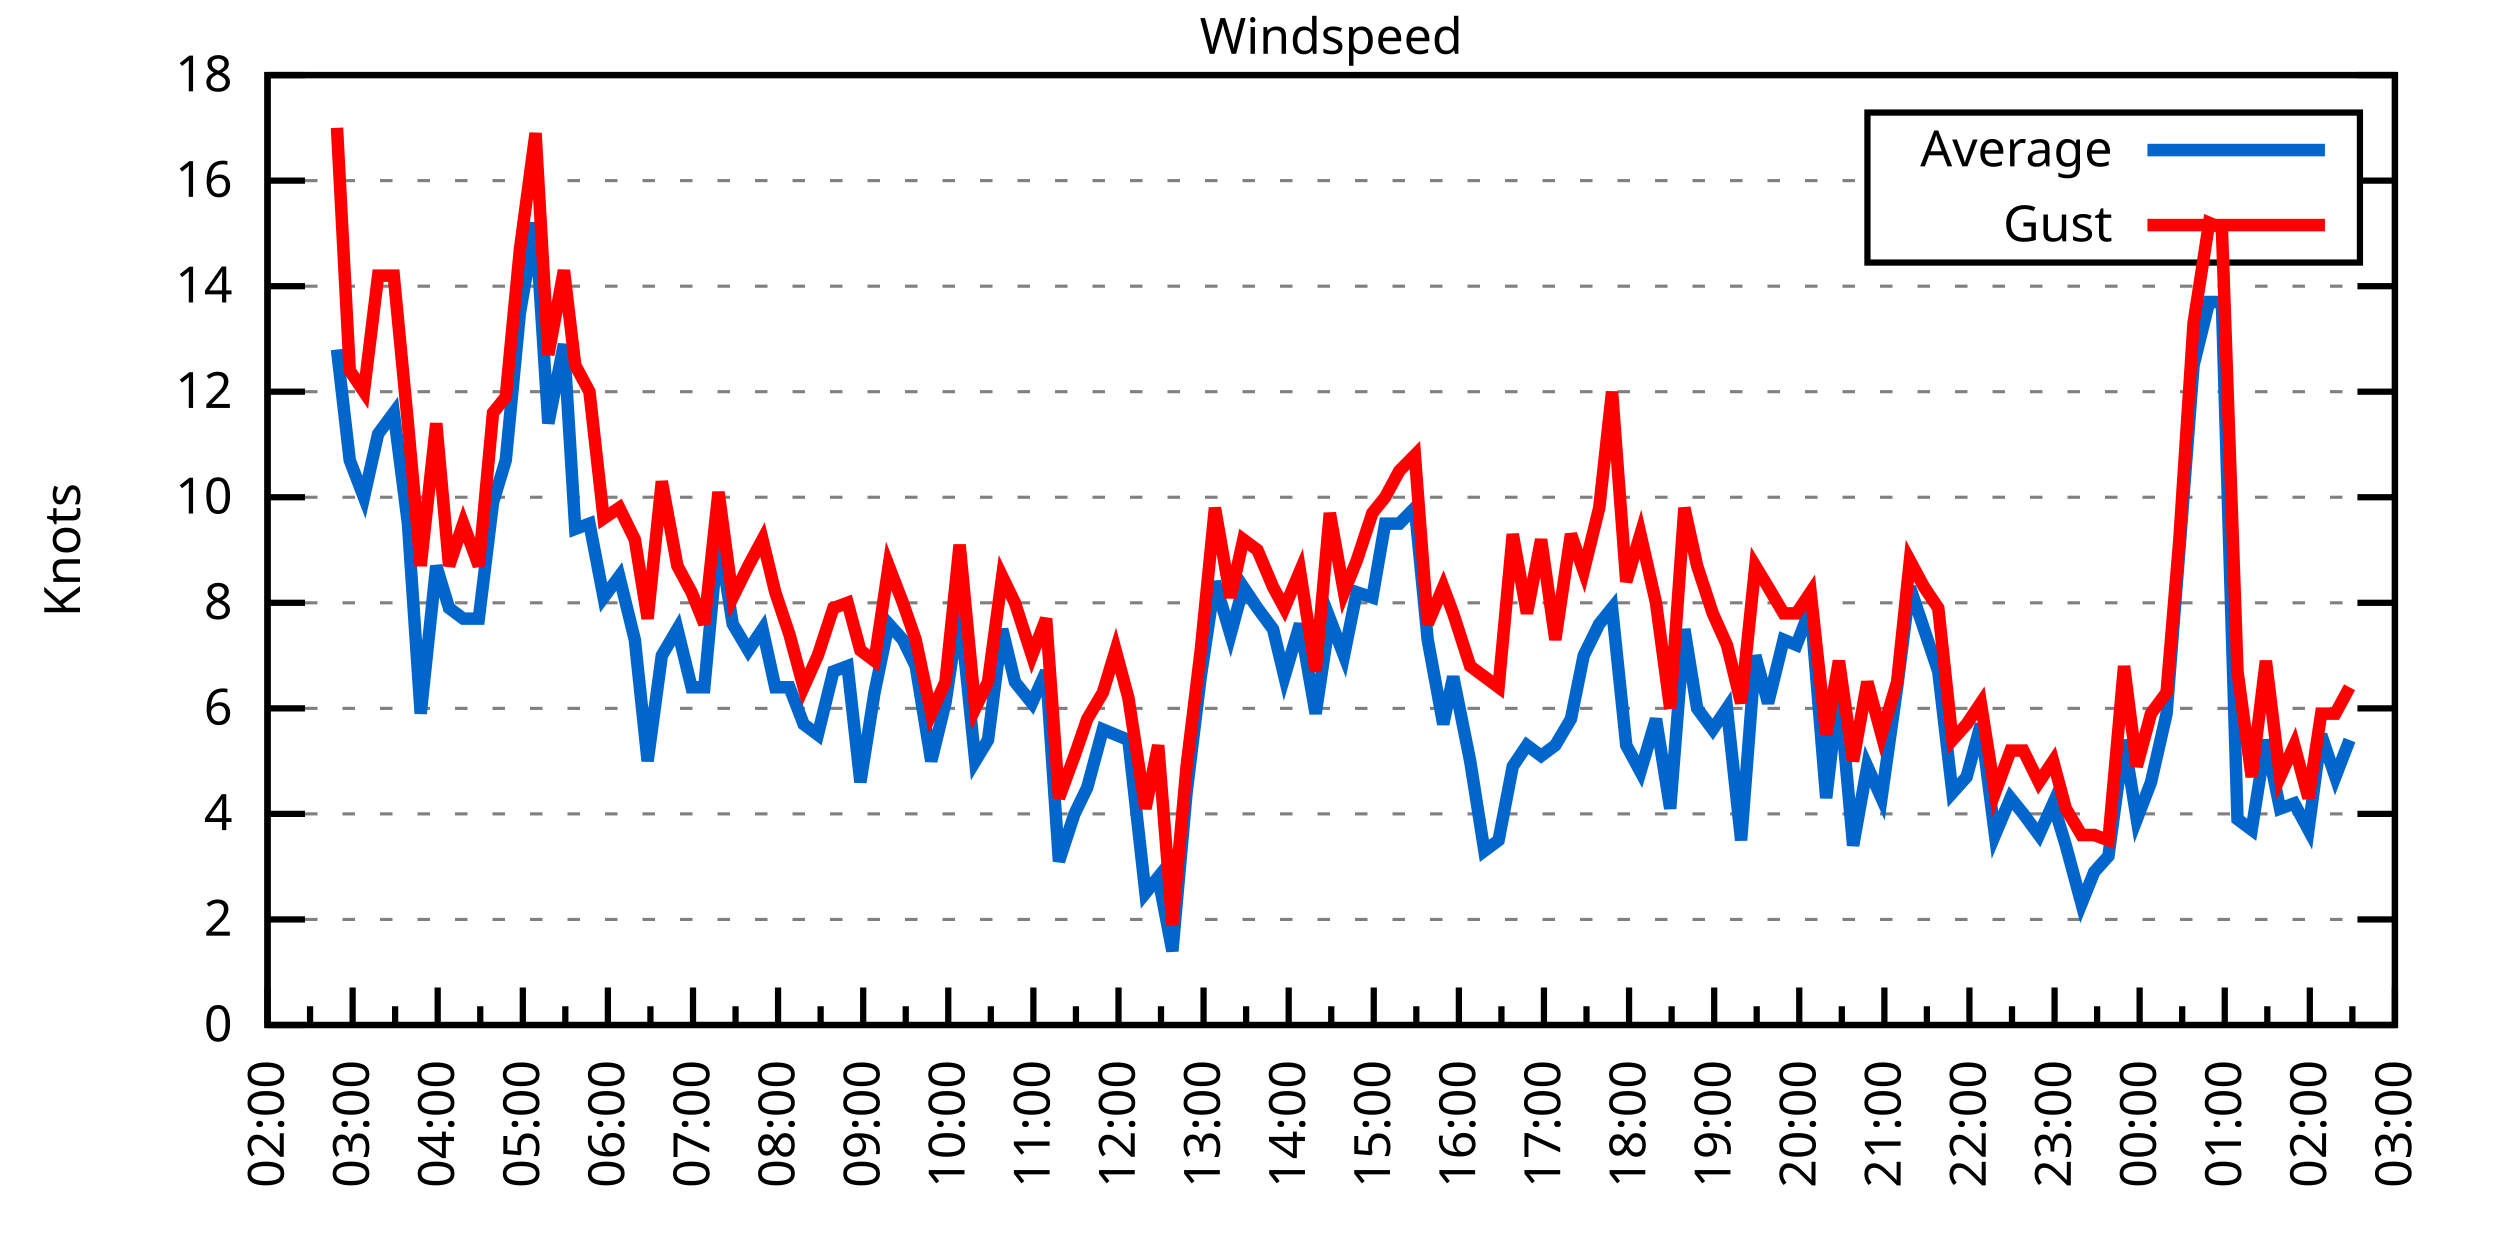
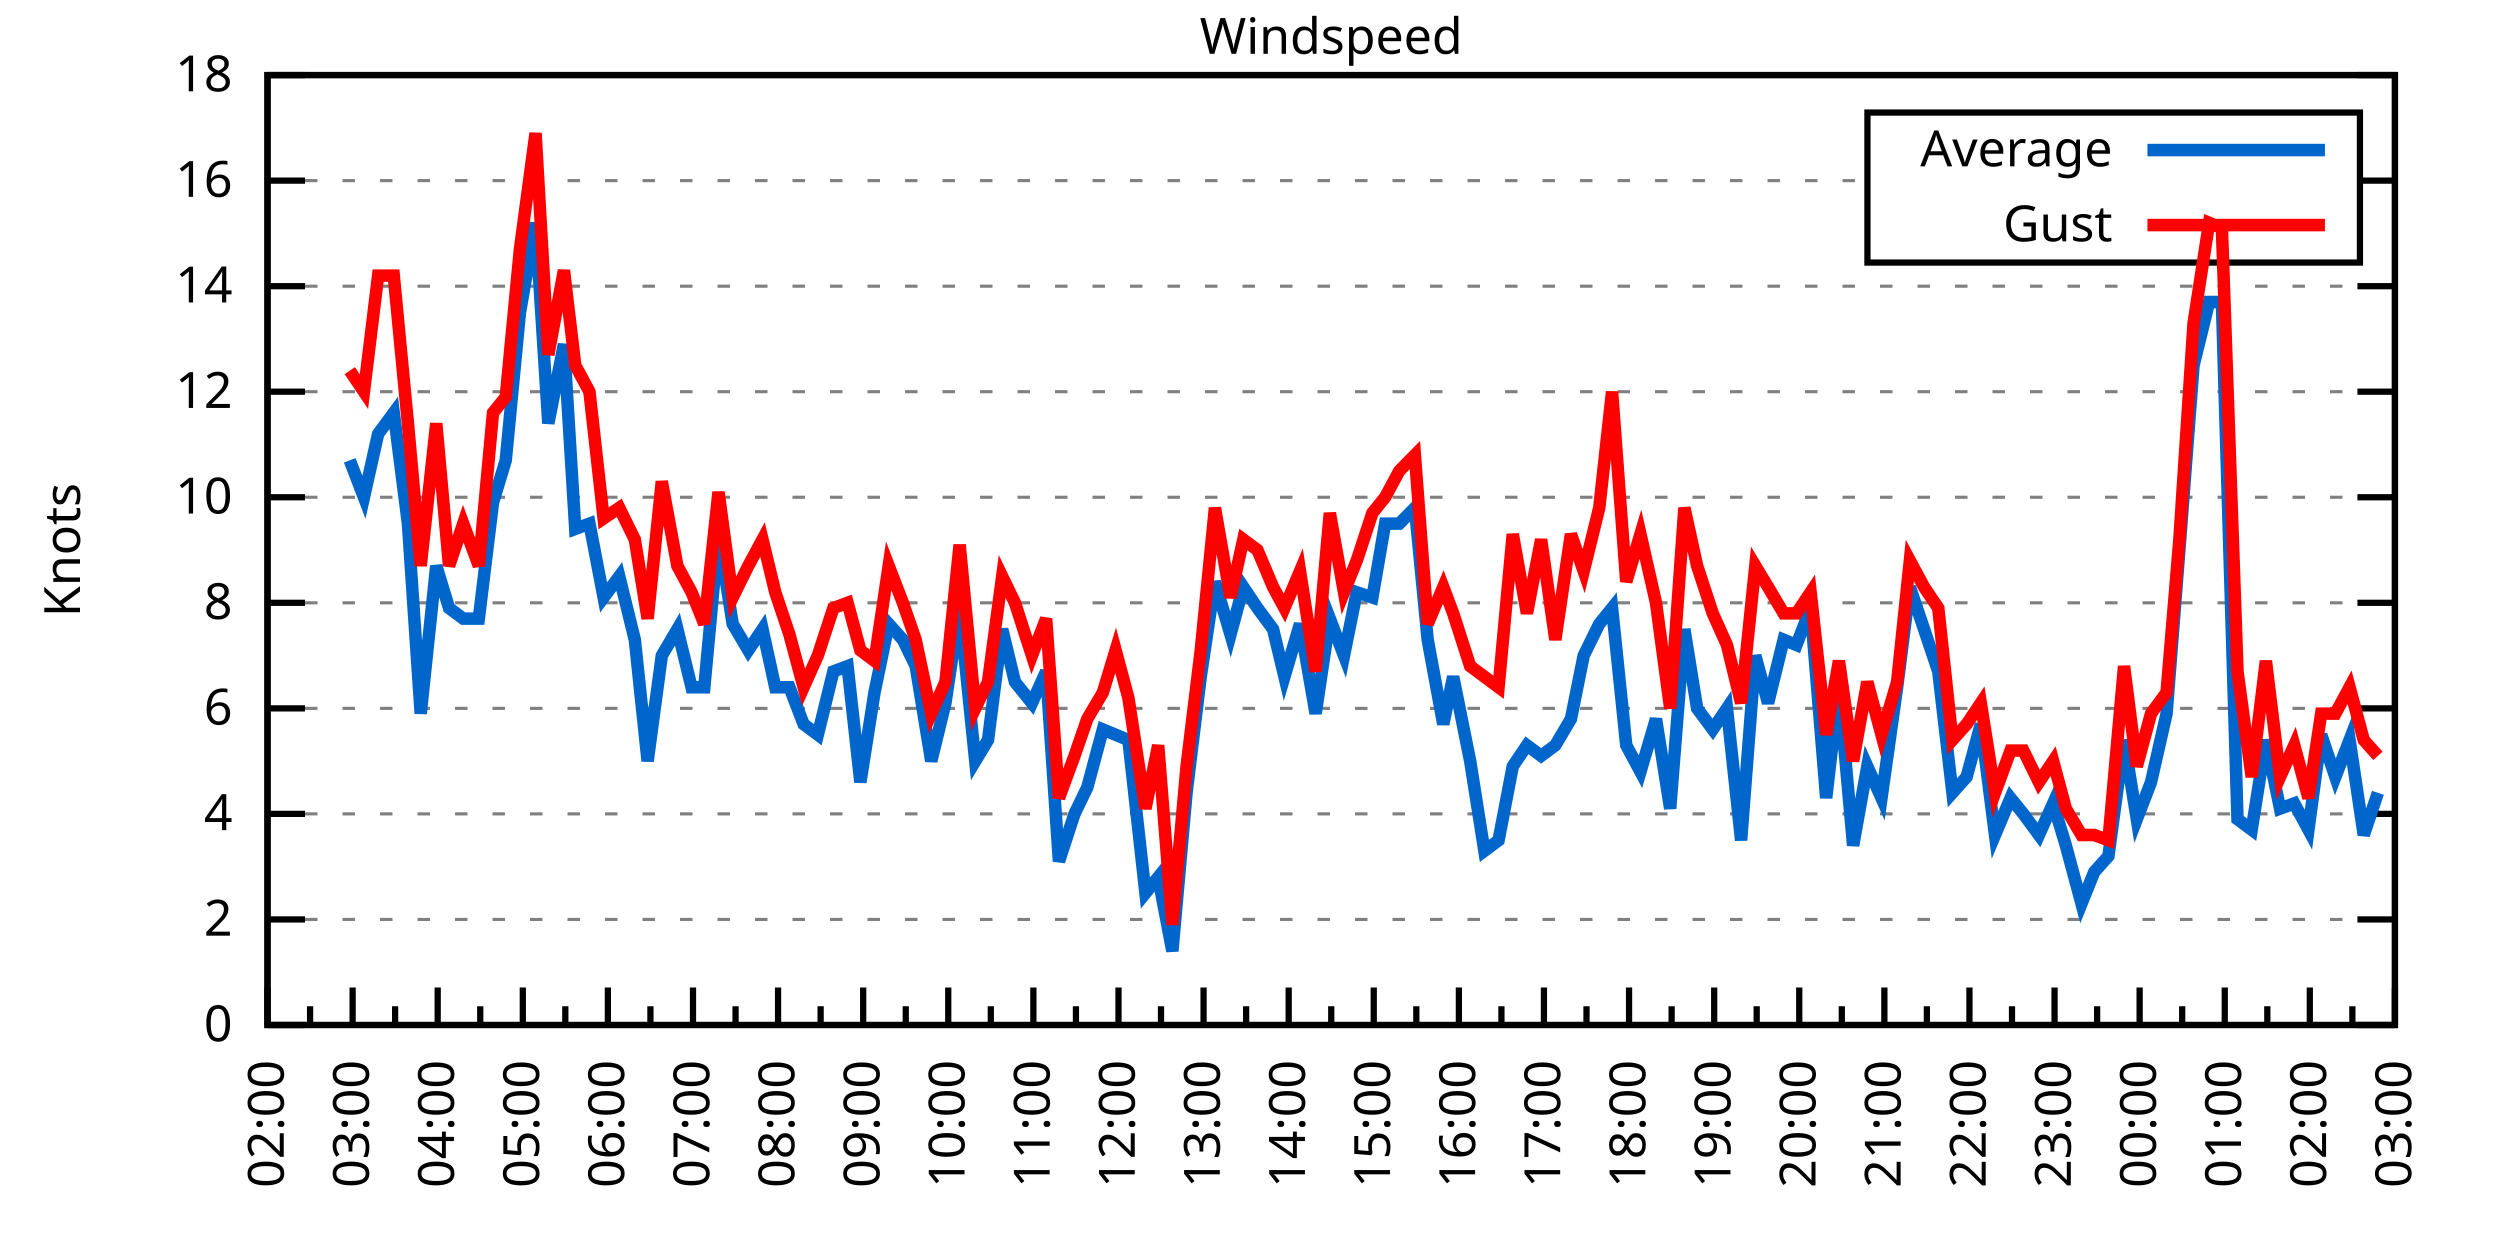
<svg xmlns="http://www.w3.org/2000/svg" xmlns:xlink="http://www.w3.org/1999/xlink" width="400" height="200" viewBox="0 0 400 200">
  <g id="gnuplot_canvas">
    <rect x="0" y="0" width="400" height="200" fill="none" />
    <defs>
      <circle id="gpDot" r="0.5" stroke-width="0.5" stroke="currentColor" />
      <path id="gpPt0" stroke-width="0.333" stroke="currentColor" d="M-1,0 h2 M0,-1 v2" />
      <path id="gpPt1" stroke-width="0.333" stroke="currentColor" d="M-1,-1 L1,1 M1,-1 L-1,1" />
      <path id="gpPt2" stroke-width="0.333" stroke="currentColor" d="M-1,0 L1,0 M0,-1 L0,1 M-1,-1 L1,1 M-1,1 L1,-1" />
      <rect id="gpPt3" stroke-width="0.333" stroke="currentColor" x="-1" y="-1" width="2" height="2" />
      <rect id="gpPt4" stroke-width="0.333" stroke="currentColor" fill="currentColor" x="-1" y="-1" width="2" height="2" />
      <circle id="gpPt5" stroke-width="0.333" stroke="currentColor" cx="0" cy="0" r="1" />
      <use xlink:href="#gpPt5" id="gpPt6" fill="currentColor" stroke="none" />
      <path id="gpPt7" stroke-width="0.333" stroke="currentColor" d="M0,-1.33 L-1.33,0.67 L1.33,0.67 z" />
      <use xlink:href="#gpPt7" id="gpPt8" fill="currentColor" stroke="none" />
      <use xlink:href="#gpPt7" id="gpPt9" stroke="currentColor" transform="rotate(180)" />
      <use xlink:href="#gpPt9" id="gpPt10" fill="currentColor" stroke="none" />
      <use xlink:href="#gpPt3" id="gpPt11" stroke="currentColor" transform="rotate(45)" />
      <use xlink:href="#gpPt11" id="gpPt12" fill="currentColor" stroke="none" />
      <path id="gpPt13" stroke-width="0.333" stroke="currentColor" d="M0,1.330 L1.265,0.411 L0.782,-1.067 L-0.782,-1.076 L-1.265,0.411 z" />
      <use xlink:href="#gpPt13" id="gpPt14" fill="currentColor" stroke="none" />
      <filter id="textbox" filterUnits="objectBoundingBox" x="0" y="0" height="1" width="1">
        <feFlood flood-color="white" flood-opacity="1" result="bgnd" />
        <feComposite in="SourceGraphic" in2="bgnd" operator="atop" />
      </filter>
      <filter id="greybox" filterUnits="objectBoundingBox" x="0" y="0" height="1" width="1">
        <feFlood flood-color="lightgrey" flood-opacity="1" result="grey" />
        <feComposite in="SourceGraphic" in2="grey" operator="atop" />
      </filter>
    </defs>
    <g fill="none" color="white" stroke="currentColor" stroke-width="1.00" stroke-linecap="butt" stroke-linejoin="miter">
</g>
    <g fill="none" color="black" stroke="currentColor" stroke-width="1.00" stroke-linecap="butt" stroke-linejoin="miter">
      <g stroke="none" shape-rendering="crispEdges">
        <polygon fill="rgb(255, 255, 255)" points="42.80,164.00 383.18,164.00 383.18,12.02 42.80,12.02 " />
      </g>
    </g>
    <g fill="none" color="black" stroke="currentColor" stroke-width="1.00" stroke-linecap="butt" stroke-linejoin="miter">
</g>
    <g fill="none" color="black" stroke="black" stroke-width="0.50" stroke-linecap="butt" stroke-linejoin="miter">
</g>
    <g fill="none" color="gray" stroke="currentColor" stroke-width="0.50" stroke-linecap="butt" stroke-linejoin="miter">
      <path stroke="gray" stroke-dasharray="2,4" class="gridline" d="M42.80,164.00 L383.19,164.00  " />
    </g>
    <g fill="none" color="gray" stroke="gray" stroke-width="1.00" stroke-linecap="butt" stroke-linejoin="miter">
</g>
    <g fill="none" color="black" stroke="currentColor" stroke-width="1.00" stroke-linecap="butt" stroke-linejoin="miter">
      <path stroke="black" d="M42.80,164.00 L48.80,164.00 M383.19,164.00 L377.19,164.00  " />
      <g transform="translate(37.20,166.60)" stroke="none" fill="black" font-family="Sans" font-size="8.00" text-anchor="end">
        <text>
          <tspan font-family="Sans"> 0</tspan>
        </text>
      </g>
    </g>
    <g fill="none" color="black" stroke="currentColor" stroke-width="1.00" stroke-linecap="butt" stroke-linejoin="miter">
</g>
    <g fill="none" color="black" stroke="black" stroke-width="0.50" stroke-linecap="butt" stroke-linejoin="miter">
</g>
    <g fill="none" color="gray" stroke="currentColor" stroke-width="0.50" stroke-linecap="butt" stroke-linejoin="miter">
      <path stroke="gray" stroke-dasharray="2,4" class="gridline" d="M42.80,147.11 L383.19,147.11  " />
    </g>
    <g fill="none" color="gray" stroke="gray" stroke-width="1.00" stroke-linecap="butt" stroke-linejoin="miter">
</g>
    <g fill="none" color="black" stroke="currentColor" stroke-width="1.00" stroke-linecap="butt" stroke-linejoin="miter">
      <path stroke="black" d="M42.80,147.11 L48.80,147.11 M383.19,147.11 L377.19,147.11  " />
      <g transform="translate(37.20,149.71)" stroke="none" fill="black" font-family="Sans" font-size="8.00" text-anchor="end">
        <text>
          <tspan font-family="Sans"> 2</tspan>
        </text>
      </g>
    </g>
    <g fill="none" color="black" stroke="currentColor" stroke-width="1.00" stroke-linecap="butt" stroke-linejoin="miter">
</g>
    <g fill="none" color="black" stroke="black" stroke-width="0.50" stroke-linecap="butt" stroke-linejoin="miter">
</g>
    <g fill="none" color="gray" stroke="currentColor" stroke-width="0.50" stroke-linecap="butt" stroke-linejoin="miter">
      <path stroke="gray" stroke-dasharray="2,4" class="gridline" d="M42.80,130.22 L383.19,130.22  " />
    </g>
    <g fill="none" color="gray" stroke="gray" stroke-width="1.00" stroke-linecap="butt" stroke-linejoin="miter">
</g>
    <g fill="none" color="black" stroke="currentColor" stroke-width="1.00" stroke-linecap="butt" stroke-linejoin="miter">
      <path stroke="black" d="M42.80,130.22 L48.80,130.22 M383.19,130.22 L377.19,130.22  " />
      <g transform="translate(37.20,132.82)" stroke="none" fill="black" font-family="Sans" font-size="8.00" text-anchor="end">
        <text>
          <tspan font-family="Sans"> 4</tspan>
        </text>
      </g>
    </g>
    <g fill="none" color="black" stroke="currentColor" stroke-width="1.00" stroke-linecap="butt" stroke-linejoin="miter">
</g>
    <g fill="none" color="black" stroke="black" stroke-width="0.50" stroke-linecap="butt" stroke-linejoin="miter">
</g>
    <g fill="none" color="gray" stroke="currentColor" stroke-width="0.50" stroke-linecap="butt" stroke-linejoin="miter">
      <path stroke="gray" stroke-dasharray="2,4" class="gridline" d="M42.80,113.34 L383.19,113.34  " />
    </g>
    <g fill="none" color="gray" stroke="gray" stroke-width="1.00" stroke-linecap="butt" stroke-linejoin="miter">
</g>
    <g fill="none" color="black" stroke="currentColor" stroke-width="1.00" stroke-linecap="butt" stroke-linejoin="miter">
      <path stroke="black" d="M42.80,113.34 L48.80,113.34 M383.19,113.34 L377.19,113.34  " />
      <g transform="translate(37.20,115.94)" stroke="none" fill="black" font-family="Sans" font-size="8.00" text-anchor="end">
        <text>
          <tspan font-family="Sans"> 6</tspan>
        </text>
      </g>
    </g>
    <g fill="none" color="black" stroke="currentColor" stroke-width="1.00" stroke-linecap="butt" stroke-linejoin="miter">
</g>
    <g fill="none" color="black" stroke="black" stroke-width="0.50" stroke-linecap="butt" stroke-linejoin="miter">
</g>
    <g fill="none" color="gray" stroke="currentColor" stroke-width="0.50" stroke-linecap="butt" stroke-linejoin="miter">
      <path stroke="gray" stroke-dasharray="2,4" class="gridline" d="M42.80,96.45 L383.19,96.45  " />
    </g>
    <g fill="none" color="gray" stroke="gray" stroke-width="1.00" stroke-linecap="butt" stroke-linejoin="miter">
</g>
    <g fill="none" color="black" stroke="currentColor" stroke-width="1.00" stroke-linecap="butt" stroke-linejoin="miter">
      <path stroke="black" d="M42.80,96.45 L48.80,96.45 M383.19,96.45 L377.19,96.45  " />
      <g transform="translate(37.20,99.05)" stroke="none" fill="black" font-family="Sans" font-size="8.00" text-anchor="end">
        <text>
          <tspan font-family="Sans"> 8</tspan>
        </text>
      </g>
    </g>
    <g fill="none" color="black" stroke="currentColor" stroke-width="1.00" stroke-linecap="butt" stroke-linejoin="miter">
</g>
    <g fill="none" color="black" stroke="black" stroke-width="0.50" stroke-linecap="butt" stroke-linejoin="miter">
</g>
    <g fill="none" color="gray" stroke="currentColor" stroke-width="0.50" stroke-linecap="butt" stroke-linejoin="miter">
      <path stroke="gray" stroke-dasharray="2,4" class="gridline" d="M42.80,79.56 L383.19,79.56  " />
    </g>
    <g fill="none" color="gray" stroke="gray" stroke-width="1.00" stroke-linecap="butt" stroke-linejoin="miter">
</g>
    <g fill="none" color="black" stroke="currentColor" stroke-width="1.00" stroke-linecap="butt" stroke-linejoin="miter">
      <path stroke="black" d="M42.80,79.56 L48.80,79.56 M383.19,79.56 L377.19,79.56  " />
      <g transform="translate(37.20,82.16)" stroke="none" fill="black" font-family="Sans" font-size="8.00" text-anchor="end">
        <text>
          <tspan font-family="Sans"> 10</tspan>
        </text>
      </g>
    </g>
    <g fill="none" color="black" stroke="currentColor" stroke-width="1.00" stroke-linecap="butt" stroke-linejoin="miter">
</g>
    <g fill="none" color="black" stroke="black" stroke-width="0.50" stroke-linecap="butt" stroke-linejoin="miter">
</g>
    <g fill="none" color="gray" stroke="currentColor" stroke-width="0.50" stroke-linecap="butt" stroke-linejoin="miter">
      <path stroke="gray" stroke-dasharray="2,4" class="gridline" d="M42.80,62.67 L383.19,62.67  " />
    </g>
    <g fill="none" color="gray" stroke="gray" stroke-width="1.00" stroke-linecap="butt" stroke-linejoin="miter">
</g>
    <g fill="none" color="black" stroke="currentColor" stroke-width="1.00" stroke-linecap="butt" stroke-linejoin="miter">
      <path stroke="black" d="M42.80,62.67 L48.80,62.67 M383.19,62.67 L377.19,62.67  " />
      <g transform="translate(37.20,65.27)" stroke="none" fill="black" font-family="Sans" font-size="8.00" text-anchor="end">
        <text>
          <tspan font-family="Sans"> 12</tspan>
        </text>
      </g>
    </g>
    <g fill="none" color="black" stroke="currentColor" stroke-width="1.00" stroke-linecap="butt" stroke-linejoin="miter">
</g>
    <g fill="none" color="black" stroke="black" stroke-width="0.50" stroke-linecap="butt" stroke-linejoin="miter">
</g>
    <g fill="none" color="gray" stroke="currentColor" stroke-width="0.50" stroke-linecap="butt" stroke-linejoin="miter">
      <path stroke="gray" stroke-dasharray="2,4" class="gridline" d="M42.80,45.79 L383.19,45.79  " />
    </g>
    <g fill="none" color="gray" stroke="gray" stroke-width="1.00" stroke-linecap="butt" stroke-linejoin="miter">
</g>
    <g fill="none" color="black" stroke="currentColor" stroke-width="1.00" stroke-linecap="butt" stroke-linejoin="miter">
      <path stroke="black" d="M42.80,45.79 L48.80,45.79 M383.19,45.79 L377.19,45.79  " />
      <g transform="translate(37.20,48.39)" stroke="none" fill="black" font-family="Sans" font-size="8.00" text-anchor="end">
        <text>
          <tspan font-family="Sans"> 14</tspan>
        </text>
      </g>
    </g>
    <g fill="none" color="black" stroke="currentColor" stroke-width="1.00" stroke-linecap="butt" stroke-linejoin="miter">
</g>
    <g fill="none" color="black" stroke="black" stroke-width="0.50" stroke-linecap="butt" stroke-linejoin="miter">
</g>
    <g fill="none" color="gray" stroke="currentColor" stroke-width="0.50" stroke-linecap="butt" stroke-linejoin="miter">
      <path stroke="gray" stroke-dasharray="2,4" class="gridline" d="M42.80,28.90 L298.79,28.90 M377.59,28.90 L383.19,28.90  " />
    </g>
    <g fill="none" color="gray" stroke="gray" stroke-width="1.00" stroke-linecap="butt" stroke-linejoin="miter">
</g>
    <g fill="none" color="black" stroke="currentColor" stroke-width="1.00" stroke-linecap="butt" stroke-linejoin="miter">
      <path stroke="black" d="M42.80,28.90 L48.80,28.90 M383.19,28.90 L377.19,28.90  " />
      <g transform="translate(37.20,31.50)" stroke="none" fill="black" font-family="Sans" font-size="8.00" text-anchor="end">
        <text>
          <tspan font-family="Sans"> 16</tspan>
        </text>
      </g>
    </g>
    <g fill="none" color="black" stroke="currentColor" stroke-width="1.00" stroke-linecap="butt" stroke-linejoin="miter">
</g>
    <g fill="none" color="black" stroke="black" stroke-width="0.50" stroke-linecap="butt" stroke-linejoin="miter">
</g>
    <g fill="none" color="gray" stroke="currentColor" stroke-width="0.50" stroke-linecap="butt" stroke-linejoin="miter">
      <path stroke="gray" stroke-dasharray="2,4" class="gridline" d="M42.80,12.01 L383.19,12.01  " />
    </g>
    <g fill="none" color="gray" stroke="gray" stroke-width="1.00" stroke-linecap="butt" stroke-linejoin="miter">
</g>
    <g fill="none" color="black" stroke="currentColor" stroke-width="1.00" stroke-linecap="butt" stroke-linejoin="miter">
      <path stroke="black" d="M42.80,12.01 L48.80,12.01 M383.19,12.01 L377.19,12.01  " />
      <g transform="translate(37.20,14.61)" stroke="none" fill="black" font-family="Sans" font-size="8.00" text-anchor="end">
        <text>
          <tspan font-family="Sans"> 18</tspan>
        </text>
      </g>
    </g>
    <g fill="none" color="black" stroke="currentColor" stroke-width="1.00" stroke-linecap="butt" stroke-linejoin="miter">
      <path stroke="black" d="M42.80,164.00 L42.80,158.00  " />
      <g transform="translate(45.40,169.60) rotate(270)" stroke="none" fill="black" font-family="Sans" font-size="8.00" text-anchor="end">
        <text>
          <tspan font-family="Sans">02:00</tspan>
        </text>
      </g>
    </g>
    <g fill="none" color="black" stroke="currentColor" stroke-width="1.00" stroke-linecap="butt" stroke-linejoin="miter">
      <path stroke="black" d="M49.61,164.00 L49.61,161.00 M56.42,164.00 L56.42,158.00  " />
      <g transform="translate(59.02,169.60) rotate(270)" stroke="none" fill="black" font-family="Sans" font-size="8.00" text-anchor="end">
        <text>
          <tspan font-family="Sans">03:00</tspan>
        </text>
      </g>
    </g>
    <g fill="none" color="black" stroke="currentColor" stroke-width="1.00" stroke-linecap="butt" stroke-linejoin="miter">
      <path stroke="black" d="M63.22,164.00 L63.22,161.00 M70.03,164.00 L70.03,158.00  " />
      <g transform="translate(72.63,169.60) rotate(270)" stroke="none" fill="black" font-family="Sans" font-size="8.00" text-anchor="end">
        <text>
          <tspan font-family="Sans">04:00</tspan>
        </text>
      </g>
    </g>
    <g fill="none" color="black" stroke="currentColor" stroke-width="1.00" stroke-linecap="butt" stroke-linejoin="miter">
      <path stroke="black" d="M76.84,164.00 L76.84,161.00 M83.65,164.00 L83.65,158.00  " />
      <g transform="translate(86.25,169.60) rotate(270)" stroke="none" fill="black" font-family="Sans" font-size="8.00" text-anchor="end">
        <text>
          <tspan font-family="Sans">05:00</tspan>
        </text>
      </g>
    </g>
    <g fill="none" color="black" stroke="currentColor" stroke-width="1.00" stroke-linecap="butt" stroke-linejoin="miter">
      <path stroke="black" d="M90.45,164.00 L90.45,161.00 M97.26,164.00 L97.26,158.00  " />
      <g transform="translate(99.86,169.60) rotate(270)" stroke="none" fill="black" font-family="Sans" font-size="8.00" text-anchor="end">
        <text>
          <tspan font-family="Sans">06:00</tspan>
        </text>
      </g>
    </g>
    <g fill="none" color="black" stroke="currentColor" stroke-width="1.00" stroke-linecap="butt" stroke-linejoin="miter">
      <path stroke="black" d="M104.07,164.00 L104.07,161.00 M110.88,164.00 L110.88,158.00  " />
      <g transform="translate(113.48,169.60) rotate(270)" stroke="none" fill="black" font-family="Sans" font-size="8.00" text-anchor="end">
        <text>
          <tspan font-family="Sans">07:00</tspan>
        </text>
      </g>
    </g>
    <g fill="none" color="black" stroke="currentColor" stroke-width="1.00" stroke-linecap="butt" stroke-linejoin="miter">
      <path stroke="black" d="M117.69,164.00 L117.69,161.00 M124.49,164.00 L124.49,158.00  " />
      <g transform="translate(127.09,169.60) rotate(270)" stroke="none" fill="black" font-family="Sans" font-size="8.00" text-anchor="end">
        <text>
          <tspan font-family="Sans">08:00</tspan>
        </text>
      </g>
    </g>
    <g fill="none" color="black" stroke="currentColor" stroke-width="1.00" stroke-linecap="butt" stroke-linejoin="miter">
      <path stroke="black" d="M131.30,164.00 L131.30,161.00 M138.11,164.00 L138.11,158.00  " />
      <g transform="translate(140.71,169.60) rotate(270)" stroke="none" fill="black" font-family="Sans" font-size="8.00" text-anchor="end">
        <text>
          <tspan font-family="Sans">09:00</tspan>
        </text>
      </g>
    </g>
    <g fill="none" color="black" stroke="currentColor" stroke-width="1.00" stroke-linecap="butt" stroke-linejoin="miter">
      <path stroke="black" d="M144.92,164.00 L144.92,161.00 M151.72,164.00 L151.72,158.00  " />
      <g transform="translate(154.32,169.60) rotate(270)" stroke="none" fill="black" font-family="Sans" font-size="8.00" text-anchor="end">
        <text>
          <tspan font-family="Sans">10:00</tspan>
        </text>
      </g>
    </g>
    <g fill="none" color="black" stroke="currentColor" stroke-width="1.00" stroke-linecap="butt" stroke-linejoin="miter">
      <path stroke="black" d="M158.53,164.00 L158.53,161.00 M165.34,164.00 L165.34,158.00  " />
      <g transform="translate(167.94,169.60) rotate(270)" stroke="none" fill="black" font-family="Sans" font-size="8.00" text-anchor="end">
        <text>
          <tspan font-family="Sans">11:00</tspan>
        </text>
      </g>
    </g>
    <g fill="none" color="black" stroke="currentColor" stroke-width="1.00" stroke-linecap="butt" stroke-linejoin="miter">
      <path stroke="black" d="M172.15,164.00 L172.15,161.00 M178.96,164.00 L178.96,158.00  " />
      <g transform="translate(181.56,169.60) rotate(270)" stroke="none" fill="black" font-family="Sans" font-size="8.00" text-anchor="end">
        <text>
          <tspan font-family="Sans">12:00</tspan>
        </text>
      </g>
    </g>
    <g fill="none" color="black" stroke="currentColor" stroke-width="1.00" stroke-linecap="butt" stroke-linejoin="miter">
      <path stroke="black" d="M185.76,164.00 L185.76,161.00 M192.57,164.00 L192.57,158.00  " />
      <g transform="translate(195.17,169.60) rotate(270)" stroke="none" fill="black" font-family="Sans" font-size="8.00" text-anchor="end">
        <text>
          <tspan font-family="Sans">13:00</tspan>
        </text>
      </g>
    </g>
    <g fill="none" color="black" stroke="currentColor" stroke-width="1.00" stroke-linecap="butt" stroke-linejoin="miter">
      <path stroke="black" d="M199.38,164.00 L199.38,161.00 M206.19,164.00 L206.19,158.00  " />
      <g transform="translate(208.79,169.60) rotate(270)" stroke="none" fill="black" font-family="Sans" font-size="8.00" text-anchor="end">
        <text>
          <tspan font-family="Sans">14:00</tspan>
        </text>
      </g>
    </g>
    <g fill="none" color="black" stroke="currentColor" stroke-width="1.00" stroke-linecap="butt" stroke-linejoin="miter">
      <path stroke="black" d="M213.00,164.00 L213.00,161.00 M219.80,164.00 L219.80,158.00  " />
      <g transform="translate(222.40,169.60) rotate(270)" stroke="none" fill="black" font-family="Sans" font-size="8.00" text-anchor="end">
        <text>
          <tspan font-family="Sans">15:00</tspan>
        </text>
      </g>
    </g>
    <g fill="none" color="black" stroke="currentColor" stroke-width="1.00" stroke-linecap="butt" stroke-linejoin="miter">
      <path stroke="black" d="M226.61,164.00 L226.61,161.00 M233.42,164.00 L233.42,158.00  " />
      <g transform="translate(236.02,169.60) rotate(270)" stroke="none" fill="black" font-family="Sans" font-size="8.00" text-anchor="end">
        <text>
          <tspan font-family="Sans">16:00</tspan>
        </text>
      </g>
    </g>
    <g fill="none" color="black" stroke="currentColor" stroke-width="1.00" stroke-linecap="butt" stroke-linejoin="miter">
      <path stroke="black" d="M240.23,164.00 L240.23,161.00 M247.03,164.00 L247.03,158.00  " />
      <g transform="translate(249.63,169.60) rotate(270)" stroke="none" fill="black" font-family="Sans" font-size="8.00" text-anchor="end">
        <text>
          <tspan font-family="Sans">17:00</tspan>
        </text>
      </g>
    </g>
    <g fill="none" color="black" stroke="currentColor" stroke-width="1.00" stroke-linecap="butt" stroke-linejoin="miter">
      <path stroke="black" d="M253.84,164.00 L253.84,161.00 M260.65,164.00 L260.65,158.00  " />
      <g transform="translate(263.25,169.60) rotate(270)" stroke="none" fill="black" font-family="Sans" font-size="8.00" text-anchor="end">
        <text>
          <tspan font-family="Sans">18:00</tspan>
        </text>
      </g>
    </g>
    <g fill="none" color="black" stroke="currentColor" stroke-width="1.00" stroke-linecap="butt" stroke-linejoin="miter">
      <path stroke="black" d="M267.46,164.00 L267.46,161.00 M274.27,164.00 L274.27,158.00  " />
      <g transform="translate(276.87,169.60) rotate(270)" stroke="none" fill="black" font-family="Sans" font-size="8.00" text-anchor="end">
        <text>
          <tspan font-family="Sans">19:00</tspan>
        </text>
      </g>
    </g>
    <g fill="none" color="black" stroke="currentColor" stroke-width="1.00" stroke-linecap="butt" stroke-linejoin="miter">
      <path stroke="black" d="M281.07,164.00 L281.07,161.00 M287.88,164.00 L287.88,158.00  " />
      <g transform="translate(290.48,169.60) rotate(270)" stroke="none" fill="black" font-family="Sans" font-size="8.00" text-anchor="end">
        <text>
          <tspan font-family="Sans">20:00</tspan>
        </text>
      </g>
    </g>
    <g fill="none" color="black" stroke="currentColor" stroke-width="1.00" stroke-linecap="butt" stroke-linejoin="miter">
      <path stroke="black" d="M294.69,164.00 L294.69,161.00 M301.50,164.00 L301.50,158.00  " />
      <g transform="translate(304.10,169.60) rotate(270)" stroke="none" fill="black" font-family="Sans" font-size="8.00" text-anchor="end">
        <text>
          <tspan font-family="Sans">21:00</tspan>
        </text>
      </g>
    </g>
    <g fill="none" color="black" stroke="currentColor" stroke-width="1.00" stroke-linecap="butt" stroke-linejoin="miter">
      <path stroke="black" d="M308.30,164.00 L308.30,161.00 M315.11,164.00 L315.11,158.00  " />
      <g transform="translate(317.71,169.60) rotate(270)" stroke="none" fill="black" font-family="Sans" font-size="8.00" text-anchor="end">
        <text>
          <tspan font-family="Sans">22:00</tspan>
        </text>
      </g>
    </g>
    <g fill="none" color="black" stroke="currentColor" stroke-width="1.00" stroke-linecap="butt" stroke-linejoin="miter">
      <path stroke="black" d="M321.92,164.00 L321.92,161.00 M328.73,164.00 L328.73,158.00  " />
      <g transform="translate(331.33,169.60) rotate(270)" stroke="none" fill="black" font-family="Sans" font-size="8.00" text-anchor="end">
        <text>
          <tspan font-family="Sans">23:00</tspan>
        </text>
      </g>
    </g>
    <g fill="none" color="black" stroke="currentColor" stroke-width="1.00" stroke-linecap="butt" stroke-linejoin="miter">
      <path stroke="black" d="M335.54,164.00 L335.54,161.00 M342.34,164.00 L342.34,158.00  " />
      <g transform="translate(344.94,169.60) rotate(270)" stroke="none" fill="black" font-family="Sans" font-size="8.00" text-anchor="end">
        <text>
          <tspan font-family="Sans">00:00</tspan>
        </text>
      </g>
    </g>
    <g fill="none" color="black" stroke="currentColor" stroke-width="1.00" stroke-linecap="butt" stroke-linejoin="miter">
      <path stroke="black" d="M349.15,164.00 L349.15,161.00 M355.96,164.00 L355.96,158.00  " />
      <g transform="translate(358.56,169.60) rotate(270)" stroke="none" fill="black" font-family="Sans" font-size="8.00" text-anchor="end">
        <text>
          <tspan font-family="Sans">01:00</tspan>
        </text>
      </g>
    </g>
    <g fill="none" color="black" stroke="currentColor" stroke-width="1.00" stroke-linecap="butt" stroke-linejoin="miter">
      <path stroke="black" d="M362.77,164.00 L362.77,161.00 M369.57,164.00 L369.57,158.00  " />
      <g transform="translate(372.17,169.60) rotate(270)" stroke="none" fill="black" font-family="Sans" font-size="8.00" text-anchor="end">
        <text>
          <tspan font-family="Sans">02:00</tspan>
        </text>
      </g>
    </g>
    <g fill="none" color="black" stroke="currentColor" stroke-width="1.00" stroke-linecap="butt" stroke-linejoin="miter">
      <path stroke="black" d="M376.38,164.00 L376.38,161.00 M383.19,164.00 L383.19,158.00  " />
      <g transform="translate(385.79,169.60) rotate(270)" stroke="none" fill="black" font-family="Sans" font-size="8.00" text-anchor="end">
        <text>
          <tspan font-family="Sans">03:00</tspan>
        </text>
      </g>
    </g>
    <g fill="none" color="black" stroke="currentColor" stroke-width="1.00" stroke-linecap="butt" stroke-linejoin="miter">
</g>
    <g fill="none" color="black" stroke="currentColor" stroke-width="1.00" stroke-linecap="butt" stroke-linejoin="miter">
      <path stroke="black" d="M42.80,12.01 L42.80,164.00 L383.19,164.00 L383.19,12.01 L42.80,12.01 Z  " />
    </g>
    <g fill="none" color="black" stroke="currentColor" stroke-width="1.00" stroke-linecap="butt" stroke-linejoin="miter">
      <g transform="translate(12.80,88.01) rotate(270)" stroke="none" fill="black" font-family="Sans" font-size="8.00" text-anchor="middle">
        <text>
          <tspan font-family="Sans">Knots</tspan>
        </text>
      </g>
    </g>
    <g fill="none" color="black" stroke="currentColor" stroke-width="1.00" stroke-linecap="butt" stroke-linejoin="miter">
</g>
    <g fill="none" color="black" stroke="currentColor" stroke-width="1.00" stroke-linecap="butt" stroke-linejoin="miter">
      <path stroke="black" d="M298.79,42.01 L298.79,18.01 L377.59,18.01 L377.59,42.01 L298.79,42.01 Z  " />
    </g>
    <g id="Windspeed_plot_1">
      <g fill="none" color="white" stroke="black" stroke-width="2.00" stroke-linecap="butt" stroke-linejoin="miter">
</g>
      <g fill="none" color="black" stroke="currentColor" stroke-width="2.00" stroke-linecap="butt" stroke-linejoin="miter">
        <g transform="translate(337.99,26.61)" stroke="none" fill="black" font-family="Sans" font-size="8.00" text-anchor="end">
          <text>
            <tspan font-family="Sans">Average</tspan>
          </text>
        </g>
      </g>
      <g fill="none" color="black" stroke="currentColor" stroke-width="2.00" stroke-linecap="butt" stroke-linejoin="miter">
-         <path stroke="rgb(  0, 102, 204)" d="M343.59,24.01 L371.99,24.01 M53.92,55.92 L55.96,73.65 L58.23,79.56 L60.50,69.43 L63.00,66.05 L65.27,83.78   L67.31,114.18 L69.80,90.54 L71.85,97.29 L74.12,98.98 L76.61,98.98 L78.88,80.41 L80.92,73.65 L83.19,50.01   L85.69,35.65 L87.73,67.74 L90.23,55.07 L92.04,84.63 L94.31,83.78 L96.58,95.60 L99.08,92.23 L101.57,102.36   L103.62,121.78 L105.89,104.89 L108.38,100.67 L110.65,109.96 L112.69,109.96 L114.96,85.47 L117.23,99.83 L119.73,104.05   L122.00,100.67 L124.04,109.96 L126.31,109.96 L128.58,115.87 L130.85,117.56 L133.34,107.43 L135.61,106.58 L137.66,125.16   L139.92,110.80 L142.19,99.83 L144.46,102.36 L146.51,106.58 L149.00,121.78 L151.27,112.49 L153.54,97.29 L156.04,121.78   L158.08,118.40 L160.35,100.67 L162.39,109.11 L165.11,112.49 L167.38,107.43 L169.43,137.82 L171.92,130.22 L173.96,126.00   L176.46,116.71 L178.50,117.56 L180.54,118.40 L183.27,142.89 L185.31,140.36 L187.58,152.18 L189.85,126.85 L192.12,108.27   L194.39,93.07 L196.88,101.52 L198.93,93.92 L201.19,97.29 L203.69,100.67 L205.51,108.27 L208.00,99.83 L210.50,114.18   L212.77,98.98 L215.04,104.89 L217.08,94.76 L219.58,95.60 L221.62,83.78 L223.89,83.78 L226.38,81.25 L228.43,102.36   L230.92,115.87 L232.51,108.27 L235.23,121.78 L237.50,136.14 L239.77,134.45 L242.04,122.62 L244.31,119.25 L246.58,120.94   L248.85,119.25 L251.35,115.03 L253.39,104.89 L255.88,99.83 L257.93,97.29 L260.20,119.25 L262.47,123.47 L264.96,115.03   L267.23,129.38 L269.50,100.67 L271.54,113.34 L274.04,116.71 L276.31,113.34 L278.58,134.45 L280.85,104.89 L282.89,112.49   L285.38,102.36 L287.43,103.20 L289.70,97.29 L292.19,127.69 L294.23,109.96 L296.50,135.29 L298.77,122.62 L301.04,127.69   L303.54,109.96 L305.58,93.92 L307.85,100.67 L310.12,107.43 L312.39,126.85 L314.66,124.31 L316.93,115.87 L319.20,133.60   L321.69,127.69 L323.74,130.22 L326.23,133.60 L328.50,128.54 L330.54,135.29 L333.04,144.58 L335.08,139.51 L337.35,136.98   L339.85,118.40 L341.89,131.07 L344.16,125.16 L346.65,114.18 L348.70,88.00 L350.97,58.45 L353.46,48.32 L355.50,48.32   L358.00,131.07 L360.27,132.76 L362.54,118.40 L364.81,129.38 L367.08,128.54 L369.35,132.76 L371.39,117.56 L373.66,124.31   L375.93,118.40  " />
+         <path stroke="rgb(  0, 102, 204)" d="M343.59,24.01 L371.99,24.01 M55.96,73.65 L58.23,79.56 L60.50,69.43 L63.00,66.05 L65.27,83.78 L67.31,114.18   L69.80,90.54 L71.85,97.29 L74.12,98.98 L76.61,98.98 L78.88,80.41 L80.92,73.65 L83.19,50.01 L85.69,35.65   L87.73,67.74 L90.23,55.07 L92.04,84.63 L94.31,83.78 L96.58,95.60 L99.08,92.23 L101.57,102.36 L103.62,121.78   L105.89,104.89 L108.38,100.67 L110.65,109.96 L112.69,109.96 L114.96,85.47 L117.23,99.83 L119.73,104.05 L122.00,100.67   L124.04,109.96 L126.31,109.96 L128.58,115.87 L130.85,117.56 L133.34,107.43 L135.61,106.58 L137.66,125.16 L139.92,110.80   L142.19,99.83 L144.46,102.36 L146.51,106.58 L149.00,121.78 L151.27,112.49 L153.54,97.29 L156.04,121.78 L158.08,118.40   L160.35,100.67 L162.39,109.11 L165.11,112.49 L167.38,107.43 L169.43,137.82 L171.92,130.22 L173.96,126.00 L176.46,116.71   L178.50,117.56 L180.54,118.40 L183.27,142.89 L185.31,140.36 L187.58,152.18 L189.85,126.85 L192.12,108.27 L194.39,93.07   L196.88,101.52 L198.93,93.92 L201.19,97.29 L203.69,100.67 L205.51,108.27 L208.00,99.83 L210.50,114.18 L212.77,98.98   L215.04,104.89 L217.08,94.76 L219.58,95.60 L221.62,83.78 L223.89,83.78 L226.38,81.25 L228.43,102.36 L230.92,115.87   L232.51,108.27 L235.23,121.78 L237.50,136.14 L239.77,134.45 L242.04,122.62 L244.31,119.25 L246.58,120.94 L248.85,119.25   L251.35,115.03 L253.39,104.89 L255.88,99.83 L257.93,97.29 L260.20,119.25 L262.47,123.47 L264.96,115.03 L267.23,129.38   L269.50,100.67 L271.54,113.34 L274.04,116.71 L276.31,113.34 L278.58,134.45 L280.85,104.89 L282.89,112.49 L285.38,102.36   L287.43,103.20 L289.70,97.29 L292.19,127.69 L294.23,109.96 L296.50,135.29 L298.77,122.62 L301.04,127.69 L303.54,109.96   L305.58,93.92 L307.85,100.67 L310.12,107.43 L312.39,126.85 L314.66,124.31 L316.93,115.87 L319.20,133.60 L321.69,127.69   L323.74,130.22 L326.23,133.60 L328.50,128.54 L330.54,135.29 L333.04,144.58 L335.08,139.51 L337.35,136.98 L339.85,118.40   L341.89,131.07 L344.16,125.16 L346.65,114.18 L348.70,88.00 L350.97,58.45 L353.46,48.32 L355.50,48.32 L358.00,131.07   L360.27,132.76 L362.54,118.40 L364.81,129.38 L367.08,128.54 L369.35,132.76 L371.39,117.56 L373.66,124.31 L375.93,118.40   L378.20,133.60 L380.47,126.85  " />
      </g>
    </g>
    <g id="Windspeed_plot_2">
      <g fill="none" color="black" stroke="currentColor" stroke-width="2.00" stroke-linecap="butt" stroke-linejoin="miter">
        <g transform="translate(337.99,38.61)" stroke="none" fill="black" font-family="Sans" font-size="8.00" text-anchor="end">
          <text>
            <tspan font-family="Sans">Gust</tspan>
          </text>
        </g>
      </g>
      <g fill="none" color="black" stroke="currentColor" stroke-width="2.00" stroke-linecap="butt" stroke-linejoin="miter">
-         <path stroke="rgb(255,   0,   0)" d="M343.59,36.01 L371.99,36.01 M53.92,20.45 L55.96,59.30 L58.23,62.67 L60.50,44.10 L63.00,44.10 L65.27,67.74   L67.31,90.54 L69.80,67.74 L71.85,90.54 L74.12,83.78 L76.61,90.54 L78.88,66.05 L80.92,63.52 L83.19,39.87   L85.69,21.30 L87.73,56.76 L90.23,43.25 L92.04,58.45 L94.31,62.67 L96.58,82.94 L99.08,81.25 L101.57,86.32   L103.62,98.98 L105.89,77.03 L108.38,90.54 L110.65,94.76 L112.69,99.83 L114.96,78.72 L117.23,95.60 L119.73,90.54   L122.00,86.32 L124.04,94.76 L126.31,101.52 L128.58,109.96 L130.85,104.89 L133.34,97.29 L135.61,96.45 L137.66,104.05   L139.92,105.74 L142.19,90.54 L144.46,96.45 L146.51,102.36 L149.00,114.18 L151.27,109.11 L153.54,87.16 L156.04,113.34   L158.08,109.11 L160.35,92.23 L162.39,96.45 L165.11,104.89 L167.38,98.98 L169.43,127.69 L171.92,120.94 L173.96,115.03   L176.46,110.80 L178.50,104.05 L180.54,111.65 L183.27,129.38 L185.31,119.25 L187.58,147.96 L189.85,122.62 L192.12,104.05   L194.39,81.25 L196.88,95.60 L198.93,86.32 L201.19,88.00 L203.69,93.92 L205.51,97.29 L208.00,91.38 L210.50,107.43   L212.77,82.09 L215.04,94.76 L217.08,89.69 L219.58,82.09 L221.62,79.56 L223.89,75.34 L226.38,72.81 L228.43,99.83   L230.92,93.92 L232.51,98.14 L235.23,106.58 L237.50,108.27 L239.77,109.96 L242.04,85.47 L244.31,98.14 L246.58,86.32   L248.85,102.36 L251.35,85.47 L253.39,91.38 L255.88,81.25 L257.93,62.67 L260.20,93.07 L262.47,85.47 L264.96,96.45   L267.23,113.34 L269.50,81.25 L271.54,90.54 L274.04,98.14 L276.31,103.20 L278.58,112.49 L280.85,90.54 L282.89,93.92   L285.38,98.14 L287.43,98.14 L289.70,94.76 L292.19,117.56 L294.23,105.74 L296.50,121.78 L298.77,109.11 L301.04,117.56   L303.54,109.11 L305.58,89.69 L307.85,93.92 L310.12,97.29 L312.39,118.40 L314.66,115.87 L316.93,112.49 L319.20,126.85   L321.69,120.09 L323.74,120.09 L326.23,125.16 L328.50,121.78 L330.54,129.38 L333.04,133.60 L335.08,133.60 L337.35,134.45   L339.85,106.58 L341.89,122.62 L344.16,114.18 L346.65,110.80 L348.70,86.32 L350.97,51.70 L353.46,35.65 L355.50,36.50   L358.00,107.43 L360.27,124.31 L362.54,105.74 L364.81,124.31 L367.08,119.25 L369.35,127.69 L371.39,114.18 L373.66,114.18   L375.93,109.96  " />
+         <path stroke="rgb(255,   0,   0)" d="M343.59,36.01 L371.99,36.01 M55.96,59.30 L58.23,62.67 L60.50,44.10 L63.00,44.10 L65.27,67.74 L67.31,90.54   L69.80,67.74 L71.85,90.54 L74.12,83.78 L76.61,90.54 L78.88,66.05 L80.92,63.52 L83.19,39.87 L85.69,21.30   L87.73,56.76 L90.23,43.25 L92.04,58.45 L94.31,62.67 L96.58,82.94 L99.08,81.25 L101.57,86.32 L103.62,98.98   L105.89,77.03 L108.38,90.54 L110.65,94.76 L112.69,99.83 L114.96,78.72 L117.23,95.60 L119.73,90.54 L122.00,86.32   L124.04,94.76 L126.31,101.52 L128.58,109.96 L130.85,104.89 L133.34,97.29 L135.61,96.45 L137.66,104.05 L139.92,105.74   L142.19,90.54 L144.46,96.45 L146.51,102.36 L149.00,114.18 L151.27,109.11 L153.54,87.16 L156.04,113.34 L158.08,109.11   L160.35,92.23 L162.39,96.45 L165.11,104.89 L167.38,98.98 L169.43,127.69 L171.92,120.94 L173.96,115.03 L176.46,110.80   L178.50,104.05 L180.54,111.65 L183.27,129.38 L185.31,119.25 L187.58,147.96 L189.85,122.62 L192.12,104.05 L194.39,81.25   L196.88,95.60 L198.93,86.32 L201.19,88.00 L203.69,93.92 L205.51,97.29 L208.00,91.38 L210.50,107.43 L212.77,82.09   L215.04,94.76 L217.08,89.69 L219.58,82.09 L221.62,79.56 L223.89,75.34 L226.38,72.81 L228.43,99.83 L230.92,93.92   L232.51,98.14 L235.23,106.58 L237.50,108.27 L239.77,109.96 L242.04,85.47 L244.31,98.14 L246.58,86.32 L248.85,102.36   L251.35,85.47 L253.39,91.38 L255.88,81.25 L257.93,62.67 L260.20,93.07 L262.47,85.47 L264.96,96.45 L267.23,113.34   L269.50,81.25 L271.54,90.54 L274.04,98.14 L276.31,103.20 L278.58,112.49 L280.85,90.54 L282.89,93.92 L285.38,98.14   L287.43,98.14 L289.70,94.76 L292.19,117.56 L294.23,105.74 L296.50,121.78 L298.77,109.11 L301.04,117.56 L303.54,109.11   L305.58,89.69 L307.85,93.92 L310.12,97.29 L312.39,118.40 L314.66,115.87 L316.93,112.49 L319.20,126.85 L321.69,120.09   L323.74,120.09 L326.23,125.16 L328.50,121.78 L330.54,129.38 L333.04,133.60 L335.08,133.60 L337.35,134.45 L339.85,106.58   L341.89,122.62 L344.16,114.18 L346.65,110.80 L348.70,86.32 L350.97,51.70 L353.46,35.65 L355.50,36.50 L358.00,107.43   L360.27,124.31 L362.54,105.74 L364.81,124.31 L367.08,119.25 L369.35,127.69 L371.39,114.18 L373.66,114.18 L375.93,109.96   L378.20,118.40 L380.47,120.94  " />
      </g>
    </g>
    <g fill="none" color="black" stroke="currentColor" stroke-width="2.00" stroke-linecap="butt" stroke-linejoin="miter">
</g>
    <g fill="none" color="black" stroke="black" stroke-width="1.00" stroke-linecap="butt" stroke-linejoin="miter">
</g>
    <g fill="none" color="black" stroke="currentColor" stroke-width="1.00" stroke-linecap="butt" stroke-linejoin="miter">
      <path stroke="black" d="M42.80,12.01 L42.80,164.00 L383.19,164.00 L383.19,12.01 L42.80,12.01 Z  " />
    </g>
    <g fill="none" color="black" stroke="currentColor" stroke-width="1.00" stroke-linecap="butt" stroke-linejoin="miter">
      <g transform="translate(212.99,8.61)" stroke="none" fill="black" font-family="Sans" font-size="8.00" text-anchor="middle">
        <text>
          <tspan font-family="Sans">Windspeed</tspan>
        </text>
      </g>
    </g>
    <g fill="none" color="black" stroke="currentColor" stroke-width="1.00" stroke-linecap="butt" stroke-linejoin="miter">
</g>
  </g>
</svg>
